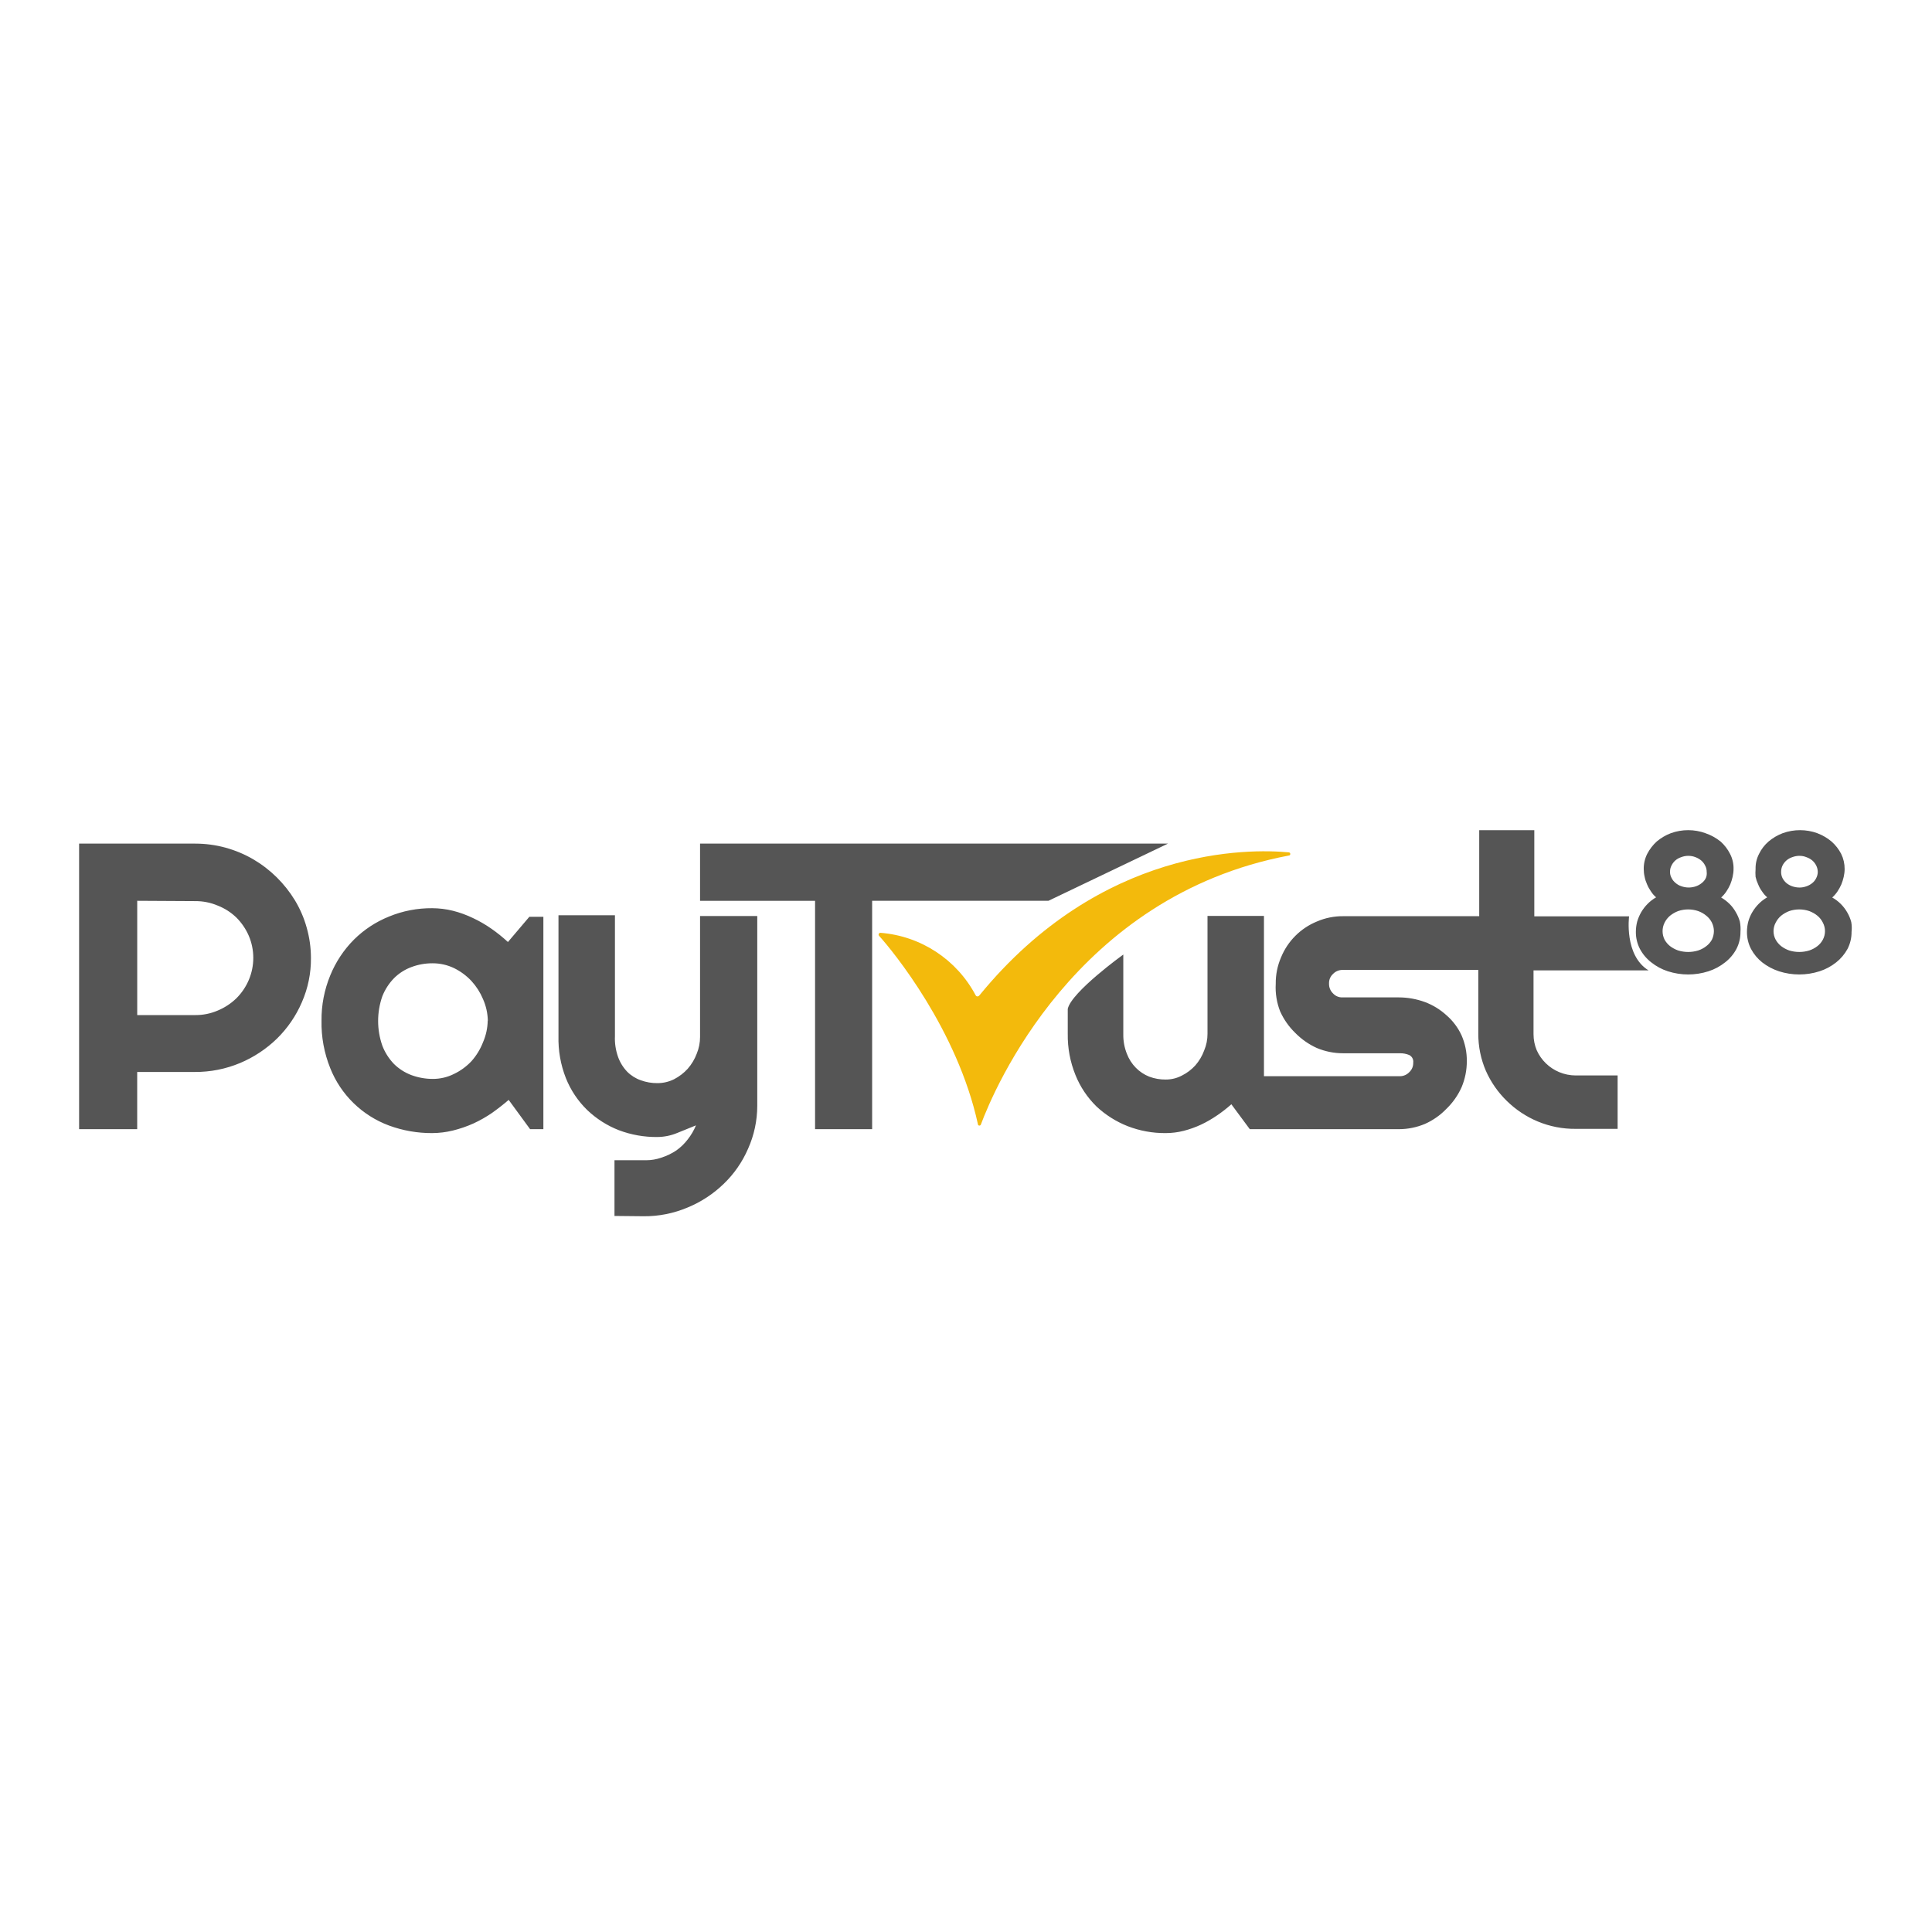
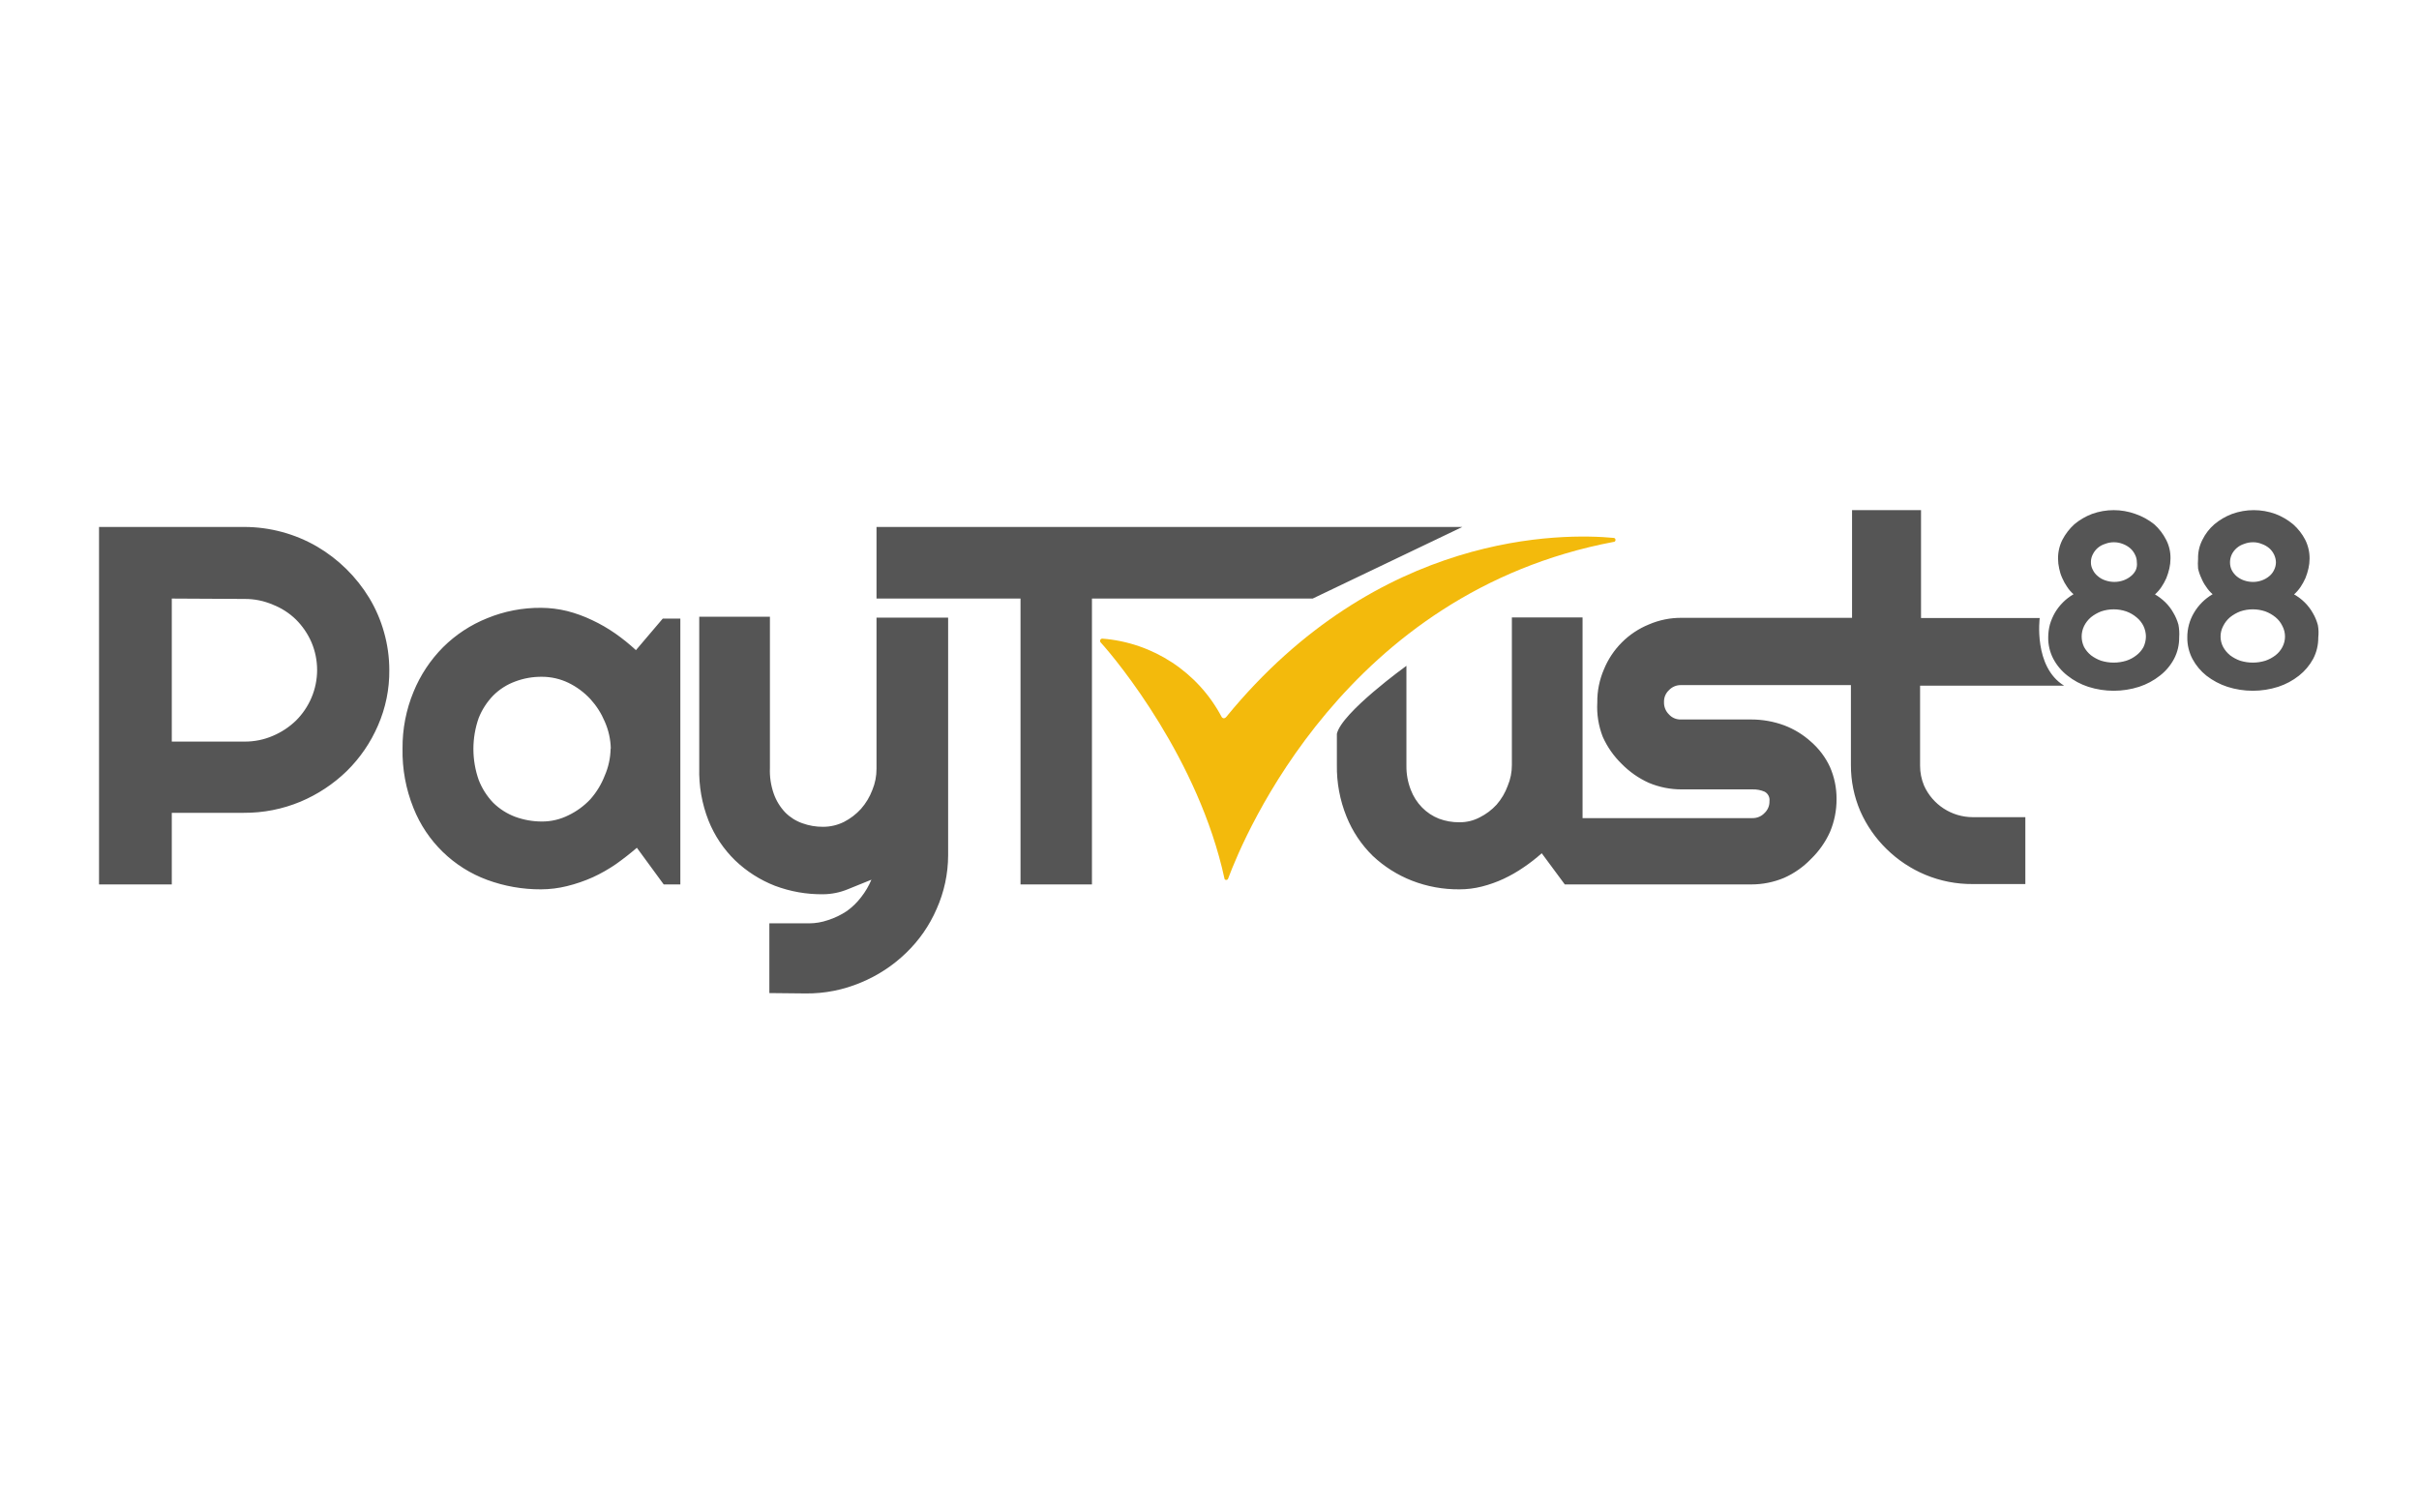
- <svg xmlns="http://www.w3.org/2000/svg" width="72" height="72" viewBox="0 0 72 72">
-   <g fill="none">
-     <path fill="#555" d="M20.104 3.172v4.5c-.012.26.027.52.112.766.073.21.19.401.343.562.143.144.316.253.507.32.2.073.411.11.624.107.215 0 .427-.05.619-.146.19-.098.362-.23.506-.388.145-.166.26-.356.337-.562.083-.2.125-.414.124-.63V3.2h2.132v7.076c-.001.55-.118 1.095-.343 1.597-.214.494-.523.94-.911 1.311-.387.374-.841.672-1.339.877-.52.22-1.078.332-1.643.327l-1.085-.011v-2.076h1.181c.192 0 .382-.033.563-.096.199-.063.388-.154.562-.27.163-.116.307-.257.428-.416.124-.158.226-.332.303-.518l-.708.287c-.23.095-.477.144-.726.147-.492.006-.98-.08-1.44-.254-.44-.171-.84-.428-1.181-.753-.345-.336-.615-.74-.793-1.187-.197-.5-.29-1.033-.276-1.57v-4.5h2.104zm-6.812-.264c.261.001.522.033.776.096.256.065.505.156.743.27.241.113.473.247.691.4.216.15.42.316.614.494l.798-.94h.523v7.915h-.495l-.798-1.091c-.197.169-.405.332-.619.484-.219.15-.45.282-.692.393-.248.112-.506.2-.77.265-.253.062-.511.094-.771.095-.547.003-1.09-.092-1.603-.28-1.002-.37-1.8-1.147-2.194-2.138-.227-.563-.338-1.166-.326-1.772-.006-.579.105-1.153.326-1.688.203-.498.503-.952.883-1.333.375-.372.82-.664 1.31-.86.51-.21 1.054-.314 1.604-.31zM4.466.501c.38 0 .759.051 1.125.151.363.1.71.245 1.035.434.636.373 1.17.9 1.553 1.53.191.318.34.66.438 1.018.104.366.157.744.158 1.125.006.569-.11 1.132-.338 1.653-.218.508-.534.969-.928 1.356-.398.387-.866.696-1.378.911-.534.223-1.108.336-1.687.332H2.3v2.132H.135V.501h4.331zm36.248 0l-4.455 2.131h-6.57v8.511h-2.127v-8.51h-4.286V.5h17.438zm-27.4 4.46c-.27-.002-.54.045-.793.14-.245.09-.468.233-.652.417-.187.193-.334.42-.433.67-.21.597-.21 1.247 0 1.845.097.253.245.484.433.68.186.183.408.324.652.416.254.093.523.141.793.141.276.001.547-.062.793-.186.246-.117.467-.28.653-.478.183-.207.328-.445.428-.703.11-.254.17-.527.174-.804h.005c-.006-.278-.067-.551-.18-.805-.103-.246-.247-.472-.427-.669-.186-.2-.407-.364-.652-.484-.248-.119-.52-.18-.794-.18zM2.301 2.632v4.259h2.165c.288.002.574-.056.838-.17.257-.107.492-.261.692-.455.196-.195.353-.426.461-.68.226-.529.226-1.126 0-1.654-.11-.252-.266-.481-.46-.675-.2-.193-.434-.344-.693-.445-.264-.113-.55-.17-.838-.168l-2.165-.012zM54.366 0v3.212h3.532s-.191 1.451.726 2.014h-4.287v2.379c0 .205.04.407.119.596.165.369.465.66.838.816.194.081.402.123.613.124h1.564v1.99h-1.564c-.485.005-.965-.089-1.412-.275-.43-.179-.82-.439-1.153-.765-.33-.321-.596-.703-.782-1.125-.187-.435-.283-.904-.281-1.378v-2.38h-5.063c-.134 0-.263.055-.354.153-.098.09-.151.22-.146.354-.005.137.048.27.146.366.09.1.22.156.354.151h2.098c.334 0 .666.06.98.175.294.111.565.277.798.49.238.206.43.461.562.747.132.302.2.628.197.957.002.338-.065.673-.197.984-.135.3-.326.57-.562.799-.228.237-.499.428-.799.562-.31.13-.642.198-.979.197h-5.551l-.687-.928c-.168.15-.347.29-.534.416-.19.13-.389.246-.596.343-.208.097-.425.174-.647.231-.219.056-.444.084-.67.084-.484.005-.965-.083-1.417-.258-.432-.17-.827-.42-1.165-.737-.338-.332-.605-.73-.781-1.17-.198-.488-.295-1.01-.287-1.536V6.66c.135-.63 2.07-2.025 2.07-2.025v2.976c-.003.244.04.486.13.714.074.198.189.378.337.529.141.144.312.257.5.332.196.073.404.11.613.107.21.001.417-.049.602-.147.189-.094.358-.222.5-.377.145-.165.258-.356.333-.562.082-.196.124-.406.123-.619V3.195h2.104v5.974h5.063c.134.001.263-.054.354-.152.098-.091.151-.22.146-.354.016-.116-.043-.228-.146-.282-.112-.047-.233-.07-.354-.067h-2.11c-.338.001-.673-.066-.984-.197-.3-.136-.573-.327-.804-.563-.237-.23-.428-.503-.563-.804-.127-.326-.183-.675-.163-1.024-.004-.338.063-.673.197-.984.248-.608.73-1.09 1.339-1.339.31-.134.646-.201.984-.197h5.063V0h2.053zm6.378.113c.204.07.395.174.563.309.146.13.266.286.354.461.09.174.135.367.13.563 0 .098-.012.196-.034.292-.022.098-.052.194-.09.287-.041.092-.09.18-.146.264-.055.081-.12.155-.192.22.113.066.217.145.31.236s.172.196.236.31c.066.11.117.23.152.354.024.126.032.254.022.382.003.221-.05.44-.151.636-.104.195-.248.365-.422.5-.185.147-.395.26-.62.332-.491.158-1.02.158-1.512 0-.225-.072-.434-.185-.619-.332-.174-.135-.318-.305-.422-.5-.102-.196-.154-.415-.152-.636 0-.13.017-.261.05-.388.037-.124.088-.242.153-.354.066-.11.145-.213.236-.304.094-.095.2-.176.315-.242-.074-.064-.138-.137-.191-.22-.058-.082-.107-.17-.146-.264-.041-.09-.072-.184-.09-.28-.023-.097-.034-.195-.034-.293-.002-.195.042-.388.13-.563.09-.173.21-.329.354-.461.157-.132.336-.237.528-.31.417-.15.872-.15 1.288 0zm4.168 0c.193.072.372.177.53.309.147.13.27.286.36.461.086.175.13.368.129.563 0 .098-.012.196-.034.292-.022.098-.052.194-.09.287-.041.092-.09.18-.146.264-.055.081-.12.155-.192.22.236.132.43.326.563.562.064.111.114.23.146.355.022.12.025.243.011.365.003.221-.05.44-.151.636-.106.194-.25.364-.422.5-.185.147-.395.26-.62.332-.491.158-1.02.158-1.512 0-.226-.074-.437-.186-.625-.332-.171-.136-.313-.307-.416-.5-.102-.196-.154-.415-.152-.636 0-.13.017-.261.05-.388.035-.124.086-.244.153-.354.066-.11.145-.213.236-.304.094-.095.2-.176.315-.242-.074-.064-.138-.137-.191-.22-.06-.08-.109-.17-.146-.264-.043-.09-.075-.184-.096-.28l-.006-.147.006-.146c-.005-.196.04-.39.13-.563.085-.176.206-.333.354-.461.157-.132.336-.237.528-.31.417-.15.872-.15 1.288 0zm-5.186 2.902c-.11.042-.212.101-.303.174-.085.072-.153.16-.203.26-.098.198-.098.43 0 .63.051.092.12.174.203.241.092.07.194.125.303.163.244.075.505.075.748 0 .11-.036.213-.091.304-.163.086-.065.157-.148.208-.242.047-.098.072-.206.073-.315 0-.109-.026-.217-.073-.315-.05-.1-.12-.189-.208-.259-.09-.075-.193-.134-.304-.174-.242-.082-.505-.082-.748 0zm4.14 0c-.11.042-.212.101-.303.174-.085.072-.153.16-.203.26-.105.196-.105.432 0 .63.051.092.12.174.203.241.092.07.194.125.303.163.244.075.505.075.748 0 .11-.037.213-.092.304-.163.084-.065.153-.148.203-.242.051-.097.078-.205.078-.315 0-.11-.027-.218-.078-.315-.048-.1-.117-.188-.203-.259-.09-.074-.194-.133-.304-.174-.242-.082-.505-.082-.748 0zM64.25.956c-.093 0-.184.017-.27.05-.16.051-.292.165-.366.316-.033.072-.05.15-.05.23-.002.08.016.16.05.231.036.071.086.134.146.186.065.054.14.096.22.123.087.03.178.045.27.046.088 0 .175-.016.258-.046.08-.027.155-.069.22-.123.062-.05.112-.114.146-.186.036-.071.056-.15.056-.23-.002-.08-.02-.16-.056-.231-.035-.073-.085-.138-.146-.191-.065-.055-.14-.097-.22-.124-.081-.034-.17-.051-.258-.05zm-4.14 0c-.093 0-.184.017-.27.05-.079.026-.151.066-.214.119-.061.053-.111.118-.146.191-.038.071-.057.15-.056.23-.003.081.017.161.056.232.034.072.084.135.146.185.062.055.135.098.214.124.181.067.38.067.562 0 .078-.029.15-.07.214-.124.062-.05.112-.113.146-.185.029-.072.038-.15.028-.226.001-.08-.018-.16-.056-.23-.035-.073-.085-.138-.146-.191-.064-.053-.136-.095-.214-.124-.084-.034-.174-.05-.264-.05z" transform="translate(2.813 30.938)" />
-     <path fill="#F3BA0C" d="M29.948 3.938c.511.562 2.919 3.498 3.684 7.025 0 .056.096.068.112 0 .478-1.282 3.5-8.51 11.475-10.018.068 0 .073-.112 0-.118-1.49-.14-6.992-.22-11.53 5.327-.046.056-.108.056-.142 0-.706-1.333-2.045-2.212-3.549-2.329-.027 0-.05.015-.062.04-.01.024-.006.053.012.072z" transform="translate(2.813 30.938)" />
-   </g>
+ <svg xmlns="http://www.w3.org/2000/svg" width="128" height="80" fill="none">
+   <path d="M40.74 32.64v8c-.02.462.048.923.2 1.36.13.373.338.714.61 1 .253.256.56.45.9.57.356.13.732.194 1.11.19.382 0 .758-.09 1.1-.26.339-.174.644-.408.9-.69a3.27 3.27 0 0 0 .6-1 2.9 2.9 0 0 0 .22-1.12v-8h3.79v12.58a7 7 0 0 1-.61 2.84 7.18 7.18 0 0 1-1.62 2.33A7.59 7.59 0 0 1 45.56 52a7.32 7.32 0 0 1-2.92.58l-1.93-.02v-3.69h2.1c.34-.001.678-.058 1-.17a4 4 0 0 0 1-.48c.289-.207.545-.457.76-.74.22-.281.402-.59.54-.92l-1.26.51a3.49 3.49 0 0 1-1.29.26 6.998 6.998 0 0 1-2.56-.45 6.438 6.438 0 0 1-2.1-1.34 6.109 6.109 0 0 1-1.41-2.11 7.11 7.11 0 0 1-.49-2.79v-8h3.74zm-12.11-.47c.465.002.928.06 1.38.17a7.21 7.21 0 0 1 1.32.48c.43.201.84.439 1.23.71.383.269.747.563 1.09.88l1.42-1.67H36v14.07h-.88l-1.42-1.94c-.35.3-.72.59-1.1.86-.39.268-.8.502-1.23.7-.442.198-.9.355-1.37.47a5.783 5.783 0 0 1-1.37.17 8.13 8.13 0 0 1-2.85-.5 6.68 6.68 0 0 1-3.9-3.8 8 8 0 0 1-.58-3.15 7.68 7.68 0 0 1 .58-3 7.21 7.21 0 0 1 1.57-2.37 7 7 0 0 1 2.33-1.53 7.352 7.352 0 0 1 2.85-.55zm-15.69-4.28a7.692 7.692 0 0 1 3.84 1.04 7.93 7.93 0 0 1 2.76 2.72c.34.565.603 1.174.78 1.81.185.65.279 1.324.28 2a7.14 7.14 0 0 1-.6 2.94 7.6 7.6 0 0 1-1.65 2.41 7.93 7.93 0 0 1-2.45 1.62 7.67 7.67 0 0 1-3 .59H9.09v3.79H5.24V27.89h7.7zm64.44 0-7.92 3.79H57.78v15.13H54V31.68h-7.62v-3.79h31zm-48.71 7.93a3.88 3.88 0 0 0-1.41.25 3.2 3.2 0 0 0-1.16.74 3.64 3.64 0 0 0-.77 1.19 4.94 4.94 0 0 0 0 3.28c.174.45.436.862.77 1.21a3.34 3.34 0 0 0 1.16.74 4.1 4.1 0 0 0 1.41.25c.49.003.972-.11 1.41-.33a3.91 3.91 0 0 0 1.16-.85 4.15 4.15 0 0 0 .76-1.25 3.73 3.73 0 0 0 .31-1.43h.01a3.73 3.73 0 0 0-.32-1.43 4.151 4.151 0 0 0-.76-1.19 3.941 3.941 0 0 0-1.16-.86 3.24 3.24 0 0 0-1.41-.32zM9.09 31.68v7.57h3.85a3.71 3.71 0 0 0 1.49-.3 3.999 3.999 0 0 0 1.23-.81 3.81 3.81 0 0 0 .82-1.21c.4-.94.4-2 0-2.94a3.88 3.88 0 0 0-.82-1.2 3.66 3.66 0 0 0-1.23-.79 3.711 3.711 0 0 0-1.49-.3l-3.85-.02zM101.65 27v5.71h6.28s-.34 2.58 1.29 3.58h-7.62v4.23c-.002.364.07.724.21 1.06a2.83 2.83 0 0 0 2.58 1.67h2.78v3.54h-2.78a6.38 6.38 0 0 1-2.51-.49 6.501 6.501 0 0 1-2.05-1.36 6.402 6.402 0 0 1-1.39-2 6.131 6.131 0 0 1-.5-2.45v-4.23h-9a.85.85 0 0 0-.63.27.82.82 0 0 0-.26.63.87.87 0 0 0 .26.65.81.81 0 0 0 .63.27h3.73c.594 0 1.183.105 1.74.31a4.45 4.45 0 0 1 1.42.87 4 4 0 0 1 1 1.33 4.17 4.17 0 0 1 .35 1.7 4.409 4.409 0 0 1-.35 1.75 4.648 4.648 0 0 1-1 1.42 4.528 4.528 0 0 1-1.42 1 4.47 4.47 0 0 1-1.74.35H82.8l-1.22-1.65a8.89 8.89 0 0 1-.95.74c-.336.232-.69.436-1.06.61-.37.172-.755.31-1.15.41-.389.1-.789.15-1.19.15a6.76 6.76 0 0 1-2.52-.46 6.45 6.45 0 0 1-2.07-1.31 6.081 6.081 0 0 1-1.39-2.08 7.001 7.001 0 0 1-.51-2.73v-1.65c.24-1.12 3.68-3.6 3.68-3.6v5.29a3.38 3.38 0 0 0 .23 1.27c.133.352.337.672.6.94.252.257.555.458.89.59a3 3 0 0 0 1.09.19 2.25 2.25 0 0 0 1.07-.26 3.07 3.07 0 0 0 .89-.67c.257-.294.457-.633.59-1 .147-.348.221-.722.22-1.1v-7.81h3.74V43.3h9a.85.85 0 0 0 .63-.27.82.82 0 0 0 .26-.63.49.49 0 0 0-.26-.5 1.51 1.51 0 0 0-.63-.12h-3.75a4.45 4.45 0 0 1-1.75-.35 4.76 4.76 0 0 1-1.43-1c-.42-.41-.76-.894-1-1.43a4.322 4.322 0 0 1-.29-1.82 4.28 4.28 0 0 1 .35-1.75 4.34 4.34 0 0 1 2.38-2.38A4.28 4.28 0 0 1 89 32.7h9V27h3.65zm11.34.2c.363.124.701.31 1 .55.26.231.473.51.63.82.16.309.239.653.23 1-.001.175-.021.35-.06.52-.04.174-.093.345-.16.51-.073.164-.16.321-.26.47a2.113 2.113 0 0 1-.34.39c.2.117.384.258.55.42.166.162.307.348.42.55.118.197.209.409.27.63.043.224.057.453.04.68.004.393-.088.781-.27 1.13-.184.346-.44.65-.75.89-.328.26-.701.46-1.1.59a4.41 4.41 0 0 1-2.69 0 3.516 3.516 0 0 1-1.1-.59 2.771 2.771 0 0 1-.75-.89 2.389 2.389 0 0 1-.27-1.13c0-.233.031-.465.09-.69.065-.22.156-.431.27-.63a2.765 2.765 0 0 1 .98-.97 1.828 1.828 0 0 1-.34-.39 2.712 2.712 0 0 1-.26-.47 2.25 2.25 0 0 1-.16-.5 2.395 2.395 0 0 1-.06-.52c-.004-.347.075-.69.23-1 .161-.308.374-.585.63-.82.28-.235.598-.421.94-.55a3.38 3.38 0 0 1 2.29 0zm7.41 0c.342.129.66.315.94.55.263.231.48.51.64.82.155.31.234.653.23 1-.001.175-.021.35-.06.52-.04.174-.093.345-.16.51-.073.164-.16.321-.26.47a2.113 2.113 0 0 1-.34.39c.419.235.766.58 1 1 .115.197.202.41.26.63.038.214.045.433.02.65.004.393-.088.781-.27 1.13a2.89 2.89 0 0 1-.75.89c-.328.26-.701.46-1.1.59a4.41 4.41 0 0 1-2.69 0 3.675 3.675 0 0 1-1.11-.59 2.85 2.85 0 0 1-.74-.89 2.389 2.389 0 0 1-.27-1.13 2.53 2.53 0 0 1 .36-1.32 2.765 2.765 0 0 1 .98-.97 1.828 1.828 0 0 1-.34-.39 2.163 2.163 0 0 1-.26-.47 2.266 2.266 0 0 1-.17-.5 3.224 3.224 0 0 1 0-.52c-.009-.347.07-.691.23-1 .153-.313.367-.591.63-.82.28-.235.598-.421.94-.55a3.38 3.38 0 0 1 2.29 0zm-9.22 5.16c-.195.075-.377.18-.54.31-.15.128-.272.284-.36.46a1.273 1.273 0 0 0 0 1.12c.092.165.214.31.36.43.164.124.346.222.54.29a2.26 2.26 0 0 0 1.33 0c.196-.064.379-.162.54-.29a1.37 1.37 0 0 0 .37-.43c.084-.175.128-.366.13-.56a1.324 1.324 0 0 0-.13-.56 1.368 1.368 0 0 0-.37-.46 1.772 1.772 0 0 0-.54-.31 2.07 2.07 0 0 0-1.33 0zm7.36 0c-.195.075-.377.18-.54.31-.15.128-.272.284-.36.46-.187.35-.187.77 0 1.12.092.165.214.31.36.43.164.124.346.222.54.29a2.26 2.26 0 0 0 1.33 0 1.86 1.86 0 0 0 .54-.29c.149-.116.272-.263.36-.43a1.189 1.189 0 0 0 0-1.12 1.348 1.348 0 0 0-.36-.46 1.908 1.908 0 0 0-.54-.31 2.07 2.07 0 0 0-1.33 0zm.68-3.66a1.282 1.282 0 0 0-.48.09 1.09 1.09 0 0 0-.65.56 1 1 0 0 0-.09.41.922.922 0 0 0 .09.41c.064.126.152.238.26.33.116.096.248.17.39.22.155.052.317.08.48.08.157 0 .312-.028.46-.08.142-.05.274-.124.39-.22a.922.922 0 0 0 .26-.33.914.914 0 0 0 .1-.41 1.005 1.005 0 0 0-.1-.41 1.064 1.064 0 0 0-.26-.34 1.248 1.248 0 0 0-.39-.22 1.179 1.179 0 0 0-.46-.09zm-7.36 0a1.282 1.282 0 0 0-.48.09 1.064 1.064 0 0 0-.64.55.861.861 0 0 0-.1.41.804.804 0 0 0 .1.41c.06.128.149.241.26.33.11.098.24.173.38.22a1.45 1.45 0 0 0 1 0c.138-.051.267-.126.38-.22a.922.922 0 0 0 .26-.33.792.792 0 0 0 .05-.4.861.861 0 0 0-.1-.41 1.064 1.064 0 0 0-.26-.34 1.301 1.301 0 0 0-.38-.22 1.27 1.27 0 0 0-.47-.09z" fill="#555" />
+   <path d="M58.24 34c.91 1 5.19 6.22 6.55 12.49 0 .1.17.12.2 0 .85-2.28 6.22-15.13 20.4-17.81.12 0 .13-.2 0-.21-2.65-.25-12.43-.39-20.5 9.47-.08.1-.19.1-.25 0a7.83 7.83 0 0 0-6.31-4.14.12.12 0 0 0-.09.2z" fill="#F3BA0C" />
</svg>
